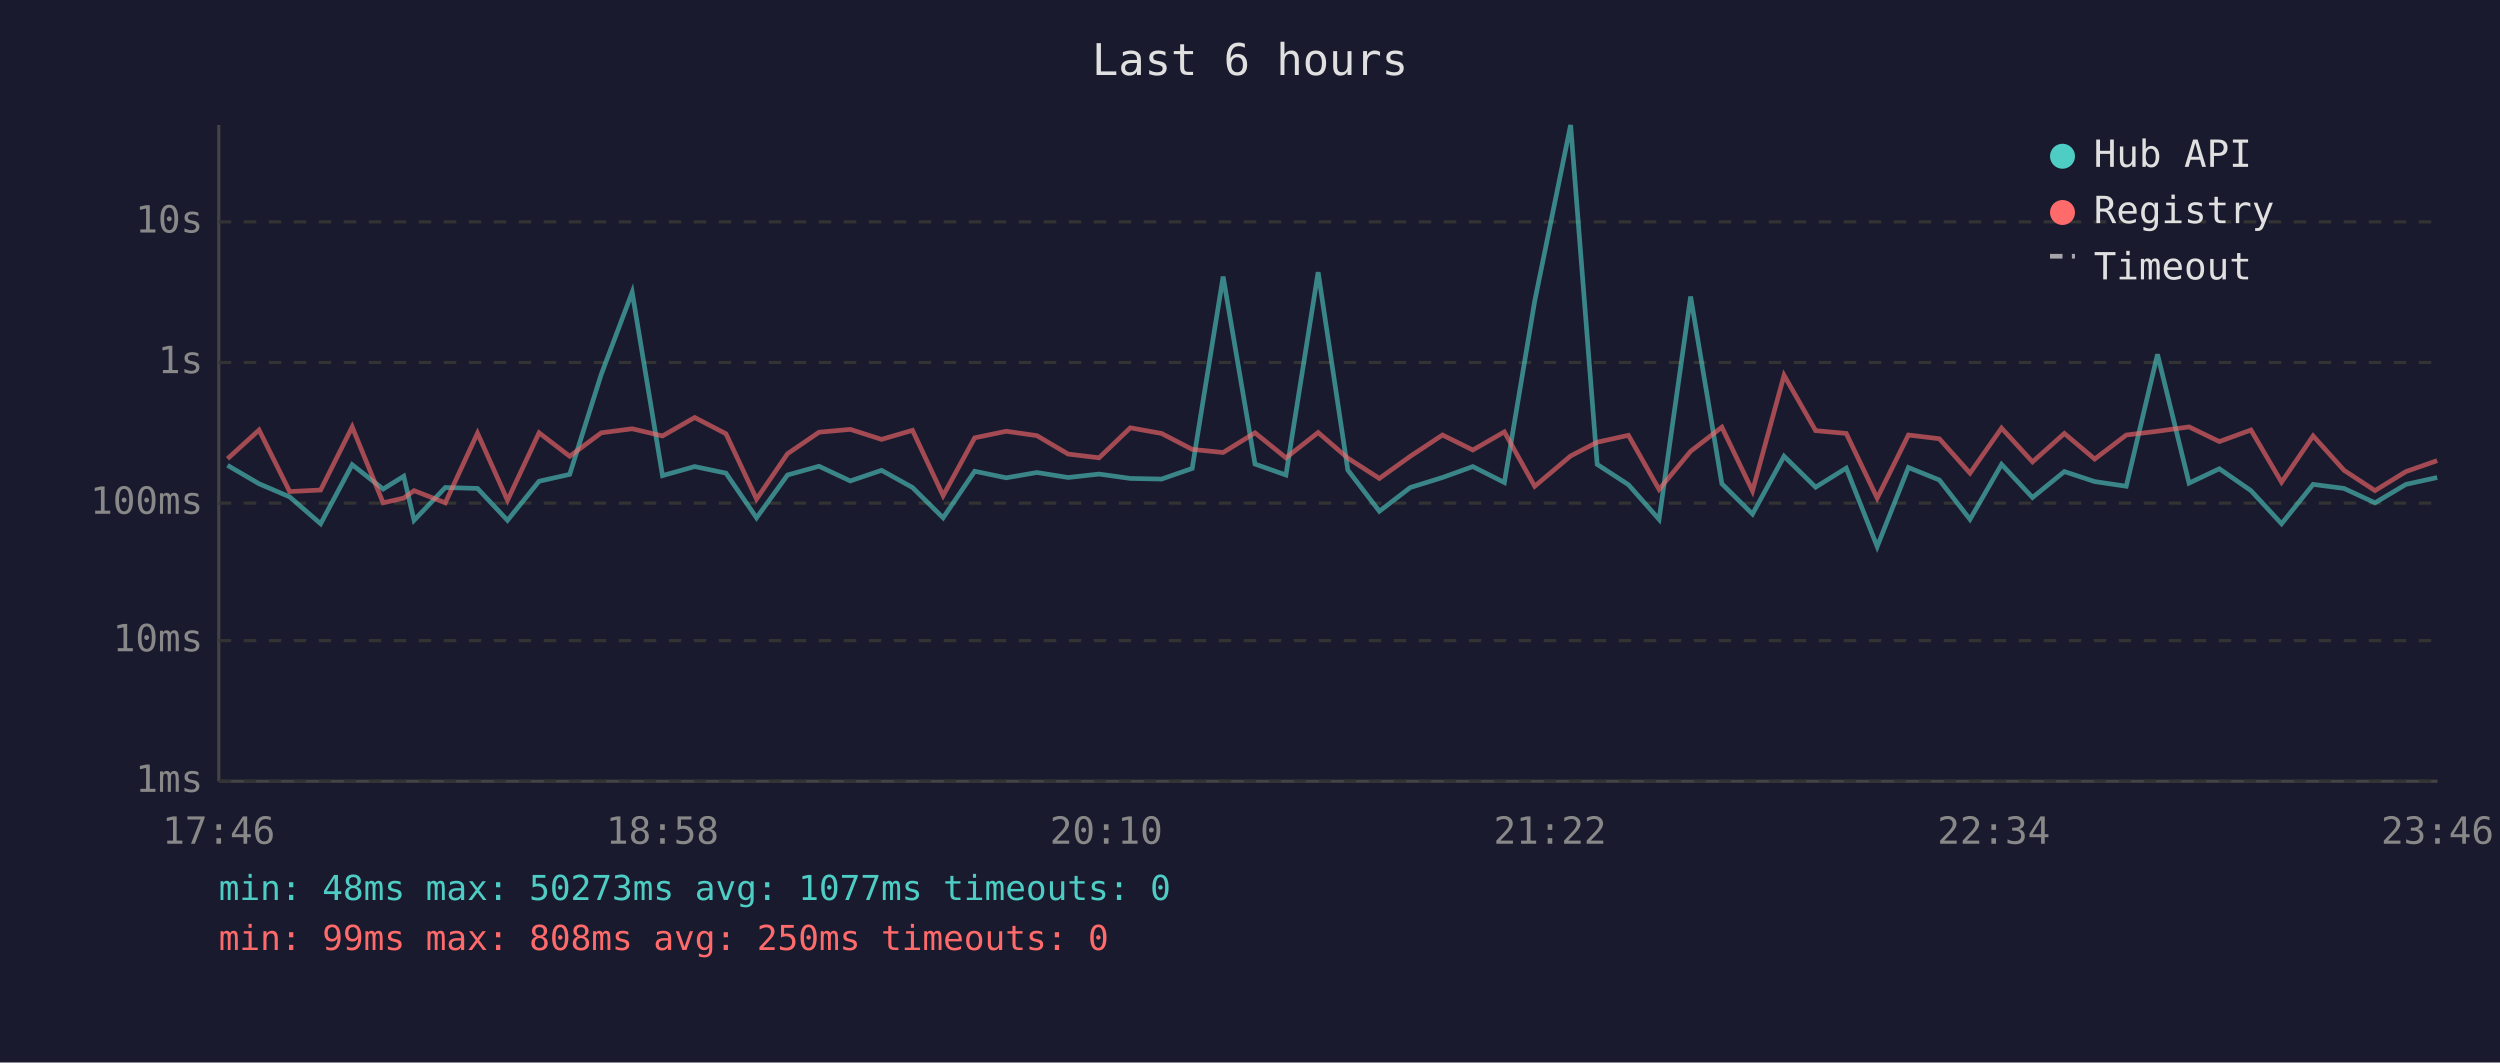
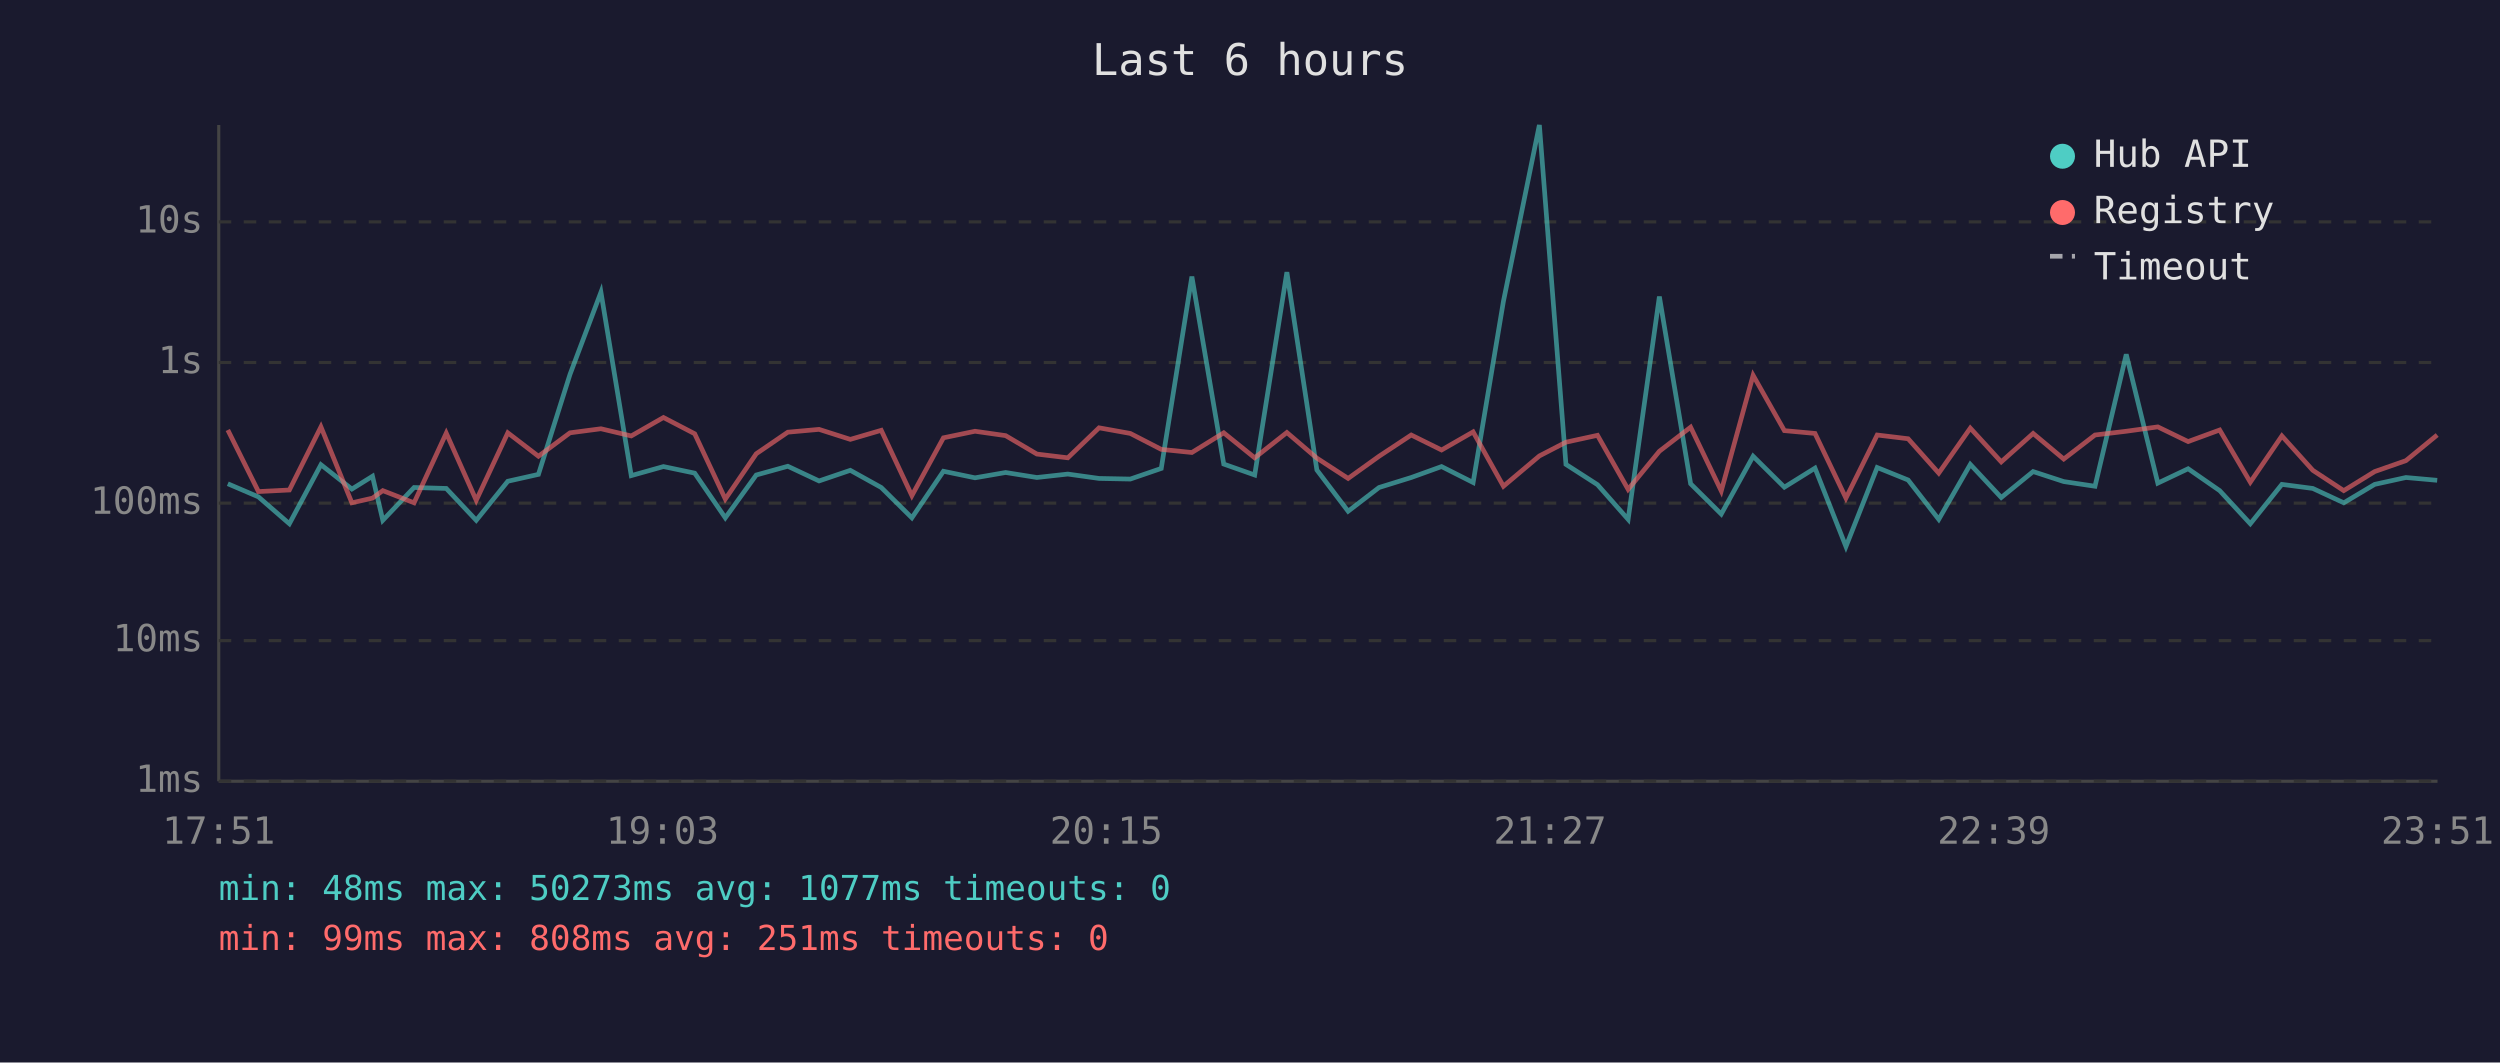
<svg xmlns="http://www.w3.org/2000/svg" viewBox="0 0 800 340" font-family="monospace" font-size="12">
  <rect width="800" height="340" fill="#1a1a2e" />
  <text x="400" y="24" fill="#e0e0e0" font-size="14" text-anchor="middle">Last 6 hours</text>
  <line x1="70" y1="40" x2="70" y2="250" stroke="#444" stroke-width="1" />
  <line x1="70" y1="250" x2="780" y2="250" stroke="#444" stroke-width="1" />
  <line x1="70" y1="250" x2="780" y2="250" stroke="#333" stroke-width="1" stroke-dasharray="4" />
  <text x="65" y="250" fill="#888" text-anchor="end" dominant-baseline="middle">1ms</text>
  <line x1="70" y1="205" x2="780" y2="205" stroke="#333" stroke-width="1" stroke-dasharray="4" />
  <text x="65" y="205" fill="#888" text-anchor="end" dominant-baseline="middle">10ms</text>
  <line x1="70" y1="161" x2="780" y2="161" stroke="#333" stroke-width="1" stroke-dasharray="4" />
  <text x="65" y="161" fill="#888" text-anchor="end" dominant-baseline="middle">100ms</text>
  <line x1="70" y1="116" x2="780" y2="116" stroke="#333" stroke-width="1" stroke-dasharray="4" />
  <text x="65" y="116" fill="#888" text-anchor="end" dominant-baseline="middle">1s</text>
  <line x1="70" y1="71" x2="780" y2="71" stroke="#333" stroke-width="1" stroke-dasharray="4" />
  <text x="65" y="71" fill="#888" text-anchor="end" dominant-baseline="middle">10s</text>
-   <text x="70" y="270" fill="#888" text-anchor="middle">17:46</text>
-   <text x="212" y="270" fill="#888" text-anchor="middle">18:58</text>
-   <text x="354" y="270" fill="#888" text-anchor="middle">20:10</text>
-   <text x="496" y="270" fill="#888" text-anchor="middle">21:22</text>
-   <text x="638" y="270" fill="#888" text-anchor="middle">22:34</text>
-   <text x="780" y="270" fill="#888" text-anchor="middle">23:46</text>
-   <polyline points="72.8,148.9 82.9,154.8 92.7,159.0 102.6,167.6 112.7,148.7 122.6,156.5 129.2,152.4 132.5,166.5 142.5,156.0 152.8,156.3 162.4,166.5 172.5,154.0 182.3,151.8 192.4,119.8 202.3,93.5 212.0,152.2 222.3,149.3 232.3,151.4 242.1,165.7 252.0,152.0 262.1,149.2 272.1,153.9 282.1,150.5 292.0,156.0 301.8,165.7 311.9,150.8 322.0,152.9 331.8,151.2 341.8,152.8 351.7,151.7 361.7,153.1 371.7,153.3 381.5,149.9 391.4,88.5 401.6,148.5 411.5,152.0 421.8,87.1 431.3,150.4 441.4,163.6 451.3,156.0 461.6,152.8 471.3,149.3 481.4,154.4 491.1,96.4 502.6,40.0 511.1,148.6 521.1,155.1 530.9,166.2 541.0,94.9 551.0,154.8 560.8,164.5 570.9,146.0 581.0,155.9 590.8,149.8 600.7,174.9 610.7,149.6 620.6,153.6 630.4,166.2 640.5,148.6 650.4,159.2 660.6,150.9 670.3,154.1 680.4,155.6 690.4,113.4 700.5,154.6 710.2,150.0 720.3,157.0 730.1,167.6 740.2,155.0 750.1,156.3 760.0,160.9 769.9,155.0 779.9,152.8" fill="none" stroke="#4ecdc4" stroke-width="1.5" opacity="0.6" />
-   <polyline points="72.8,146.8 82.9,137.6 92.7,157.3 102.6,156.8 112.7,136.6 122.6,160.9 129.2,159.4 132.5,157.0 142.5,160.9 152.8,138.6 162.4,160.1 172.5,138.5 182.3,146.0 192.4,138.5 202.3,137.2 212.0,139.5 222.3,133.6 232.3,138.8 242.1,159.7 252.0,145.2 262.1,138.3 272.1,137.4 282.1,140.6 292.0,137.7 301.8,158.6 311.9,140.1 322.0,138.0 331.8,139.4 341.8,145.3 351.7,146.5 361.7,136.9 371.7,138.7 381.5,143.8 391.4,144.8 401.6,138.5 411.5,146.5 421.8,138.4 431.3,146.6 441.4,153.1 451.3,146.0 461.6,139.2 471.3,144.0 481.4,138.2 491.1,155.6 502.6,145.9 511.1,141.5 521.1,139.3 530.9,156.6 541.0,144.4 551.0,136.7 560.8,157.1 570.9,120.1 581.0,137.8 590.8,138.7 600.7,159.4 610.7,139.2 620.6,140.4 630.4,151.4 640.5,137.0 650.4,147.8 660.6,138.7 670.3,146.9 680.4,139.2 690.4,138.0 700.5,136.6 710.2,141.3 720.3,137.6 730.1,154.3 740.2,139.5 750.1,150.5 760.0,157.0 769.9,150.9 779.9,147.4" fill="none" stroke="#ff6b6b" stroke-width="1.5" opacity="0.6" />
+   <text x="70" y="270" fill="#888" text-anchor="middle">17:51</text>
+   <text x="212" y="270" fill="#888" text-anchor="middle">19:03</text>
+   <text x="354" y="270" fill="#888" text-anchor="middle">20:15</text>
+   <text x="496" y="270" fill="#888" text-anchor="middle">21:27</text>
+   <text x="638" y="270" fill="#888" text-anchor="middle">22:39</text>
+   <text x="780" y="270" fill="#888" text-anchor="middle">23:51</text>
+   <polyline points="72.9,154.8 82.7,159.0 92.6,167.6 102.7,148.7 112.6,156.5 119.2,152.4 122.5,166.5 132.5,156.0 142.8,156.3 152.4,166.5 162.5,154.0 172.3,151.8 182.4,119.8 192.3,93.5 202.0,152.2 212.3,149.3 222.3,151.4 232.1,165.7 242.0,152.0 252.1,149.2 262.1,153.9 272.1,150.5 282.0,156.0 291.8,165.7 301.9,150.8 312.0,152.9 321.8,151.2 331.8,152.8 341.7,151.7 351.7,153.1 361.7,153.3 371.6,149.9 381.4,88.5 391.6,148.5 401.5,152.0 411.8,87.1 421.4,150.4 431.4,163.6 441.3,156.0 451.6,152.8 461.3,149.3 471.4,154.4 481.1,96.4 492.6,40.0 501.1,148.6 511.2,155.1 521.0,166.2 531.0,94.9 541.0,154.8 550.8,164.5 561.0,146.0 571.0,155.9 580.8,149.8 590.7,174.9 600.7,149.6 610.6,153.6 620.4,166.2 630.5,148.6 640.4,159.2 650.6,150.9 660.4,154.1 670.4,155.6 680.4,113.4 690.5,154.6 700.2,150.0 710.3,157.0 720.1,167.6 730.2,155.0 740.1,156.3 750.0,160.9 759.9,155.0 769.9,152.8 779.9,153.7" fill="none" stroke="#4ecdc4" stroke-width="1.5" opacity="0.6" />
+   <polyline points="72.9,137.6 82.7,157.3 92.6,156.8 102.7,136.6 112.6,160.9 119.2,159.4 122.5,157.0 132.5,160.9 142.8,138.6 152.4,160.1 162.5,138.5 172.3,146.0 182.4,138.5 192.3,137.2 202.0,139.5 212.3,133.6 222.3,138.8 232.1,159.7 242.0,145.2 252.1,138.3 262.1,137.4 272.1,140.6 282.0,137.7 291.8,158.6 301.9,140.1 312.0,138.0 321.8,139.4 331.8,145.3 341.7,146.5 351.7,136.9 361.7,138.7 371.6,143.8 381.4,144.8 391.6,138.5 401.5,146.5 411.8,138.4 421.4,146.6 431.4,153.1 441.3,146.0 451.6,139.2 461.3,144.0 471.4,138.2 481.1,155.6 492.6,145.9 501.1,141.5 511.2,139.3 521.0,156.6 531.0,144.4 541.0,136.7 550.8,157.1 561.0,120.1 571.0,137.8 580.8,138.7 590.7,159.4 600.7,139.2 610.6,140.4 620.4,151.4 630.5,137.0 640.4,147.8 650.6,138.7 660.4,146.9 670.4,139.2 680.4,138.0 690.5,136.6 700.2,141.3 710.3,137.6 720.1,154.3 730.2,139.5 740.1,150.5 750.0,157.0 759.9,150.9 769.9,147.4 779.9,139.2" fill="none" stroke="#ff6b6b" stroke-width="1.5" opacity="0.6" />
  <circle cx="660" cy="50" r="4" fill="#4ecdc4" />
  <text x="670" y="50" fill="#e0e0e0" dominant-baseline="middle">Hub API</text>
  <circle cx="660" cy="68" r="4" fill="#ff6b6b" />
  <text x="670" y="68" fill="#e0e0e0" dominant-baseline="middle">Registry</text>
  <line x1="656" y1="82" x2="664" y2="82" stroke="#e0e0e0" stroke-width="1.5" stroke-dasharray="4,3" opacity="0.7" />
  <text x="670" y="86" fill="#e0e0e0" dominant-baseline="middle">Timeout</text>
  <text x="70" y="288" fill="#4ecdc4" font-size="11">min: 48ms  max: 50273ms  avg: 1077ms  timeouts: 0</text>
-   <text x="70" y="304" fill="#ff6b6b" font-size="11">min: 99ms  max: 808ms  avg: 250ms  timeouts: 0</text>
+   <text x="70" y="304" fill="#ff6b6b" font-size="11">min: 99ms  max: 808ms  avg: 251ms  timeouts: 0</text>
</svg>
